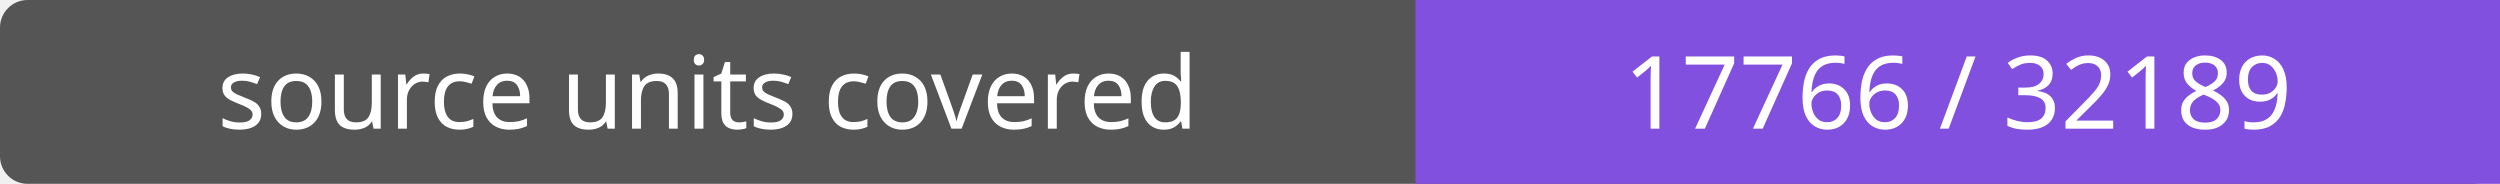
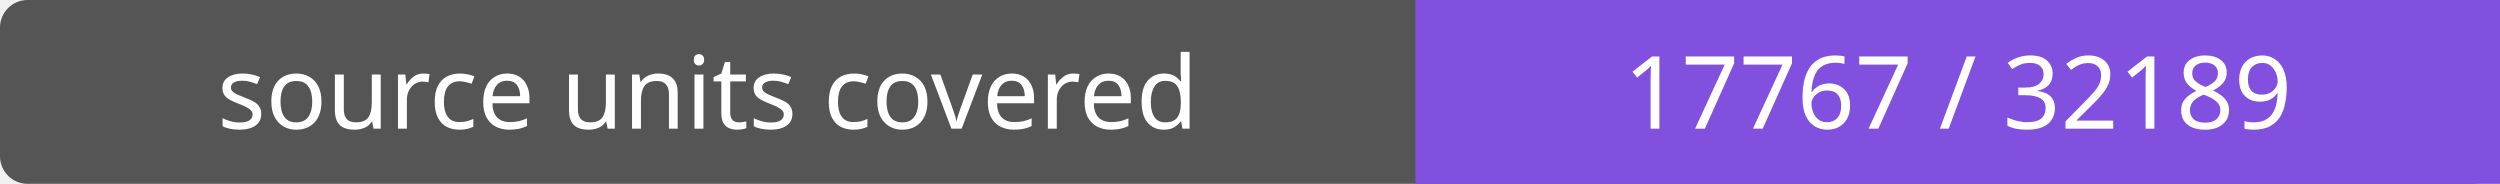
- <svg xmlns="http://www.w3.org/2000/svg" width="272" height="20" role="img" aria-label="source units covered: 17766 / 32189">
+ <svg xmlns="http://www.w3.org/2000/svg" width="272" height="20" role="img" aria-label="source units covered: 17767 / 32189">
  <rect width="272" height="20" rx="3" fill="#555" />
  <path fill="#8250df" d="M154 0h118v20H154z" />
  <g fill="#fff" text-anchor="middle" font-family="Verdana,sans-serif" font-size="11">
    <text x="77.0" y="14">source units covered</text>
-     <text x="213.0" y="14">17766 / 32189</text>
+     <text x="213.0" y="14">17767 / 32189</text>
  </g>
</svg>
